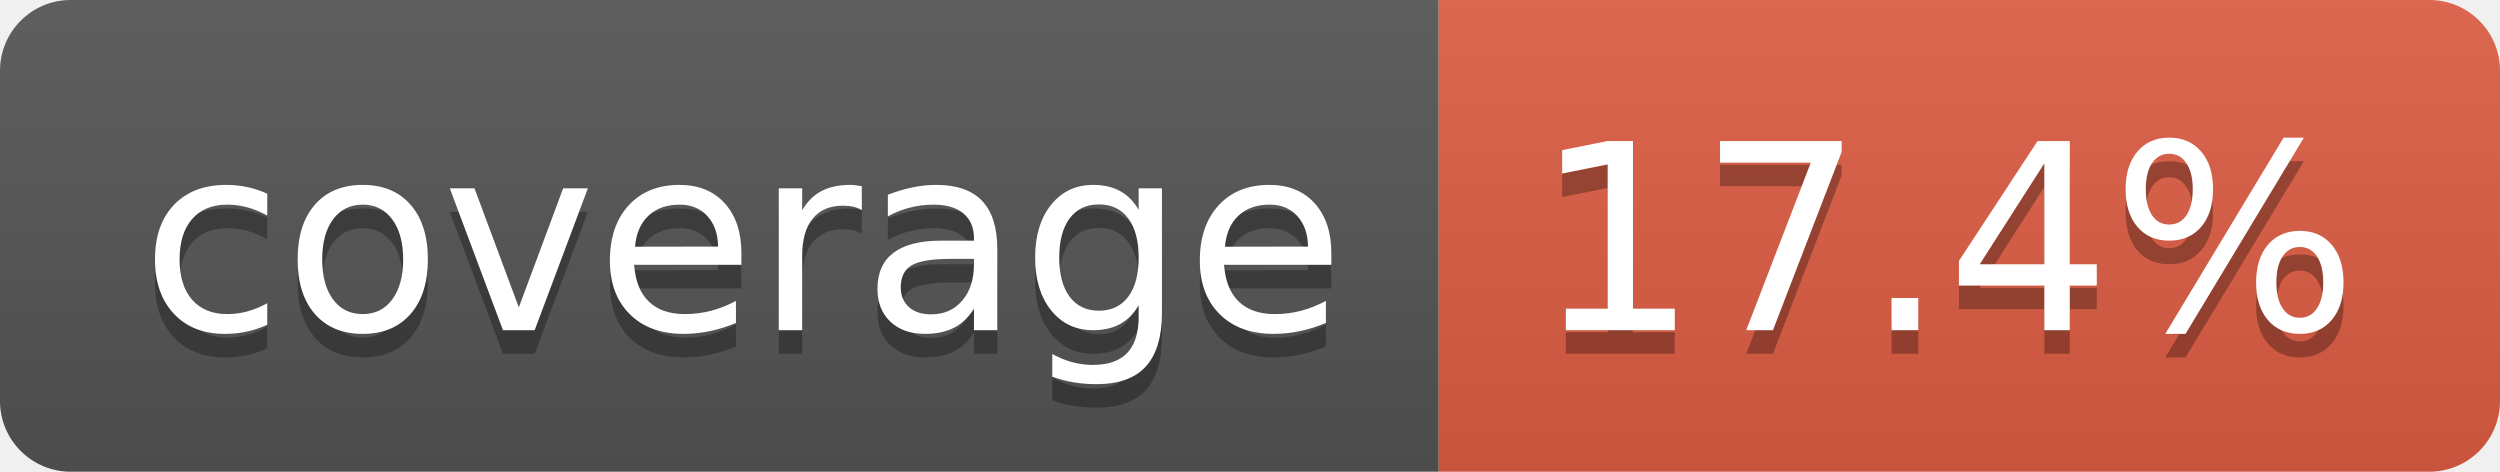
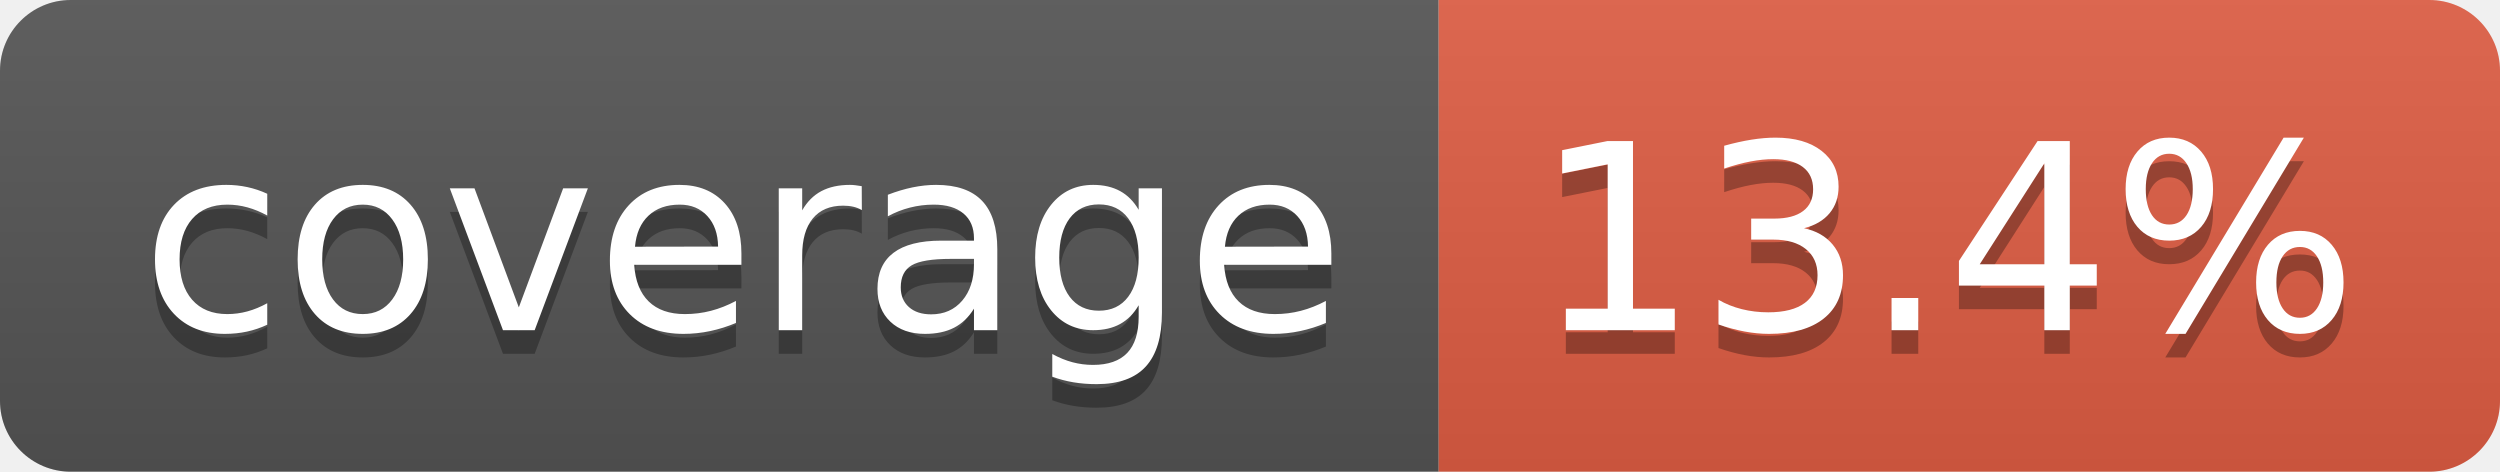
- <svg xmlns="http://www.w3.org/2000/svg" width="106" height="20" role="img" aria-label="coverage: 17.4%">
+ <svg xmlns="http://www.w3.org/2000/svg" width="106" height="20" role="img" aria-label="coverage: 13.4%">
  <linearGradient id="s" x2="0" y2="100%">
    <stop offset="0" stop-color="#bbb" stop-opacity=".1" />
    <stop offset="1" stop-opacity=".1" />
  </linearGradient>
  <clipPath id="r">
    <rect width="106" height="20" rx="3" fill="#fff" />
  </clipPath>
  <g clip-path="url(#r)">
    <rect width="61" height="20" fill="#555" />
    <rect x="61" width="45" height="20" fill="#e05d44" />
    <rect width="106" height="20" fill="url(#s)" />
  </g>
  <g fill="#fff" text-anchor="middle" font-family="Verdana,Geneva,DejaVu Sans,sans-serif" text-rendering="geometricPrecision" font-size="110">
    <text aria-hidden="true" x="315" y="150" fill="#010101" fill-opacity=".3" transform="scale(.1)" textLength="510">coverage</text>
    <text x="315" y="140" transform="scale(.1)" fill="#fff" textLength="510">coverage</text>
-     <text aria-hidden="true" x="825" y="150" fill="#010101" fill-opacity=".3" transform="scale(.1)" textLength="350">17.4%</text>
-     <text x="825" y="140" transform="scale(.1)" fill="#fff" textLength="350">17.4%</text>
+     <text aria-hidden="true" x="825" y="150" fill="#010101" fill-opacity=".3" transform="scale(.1)" textLength="350">13.4%</text>
+     <text x="825" y="140" transform="scale(.1)" fill="#fff" textLength="350">13.4%</text>
  </g>
</svg>
